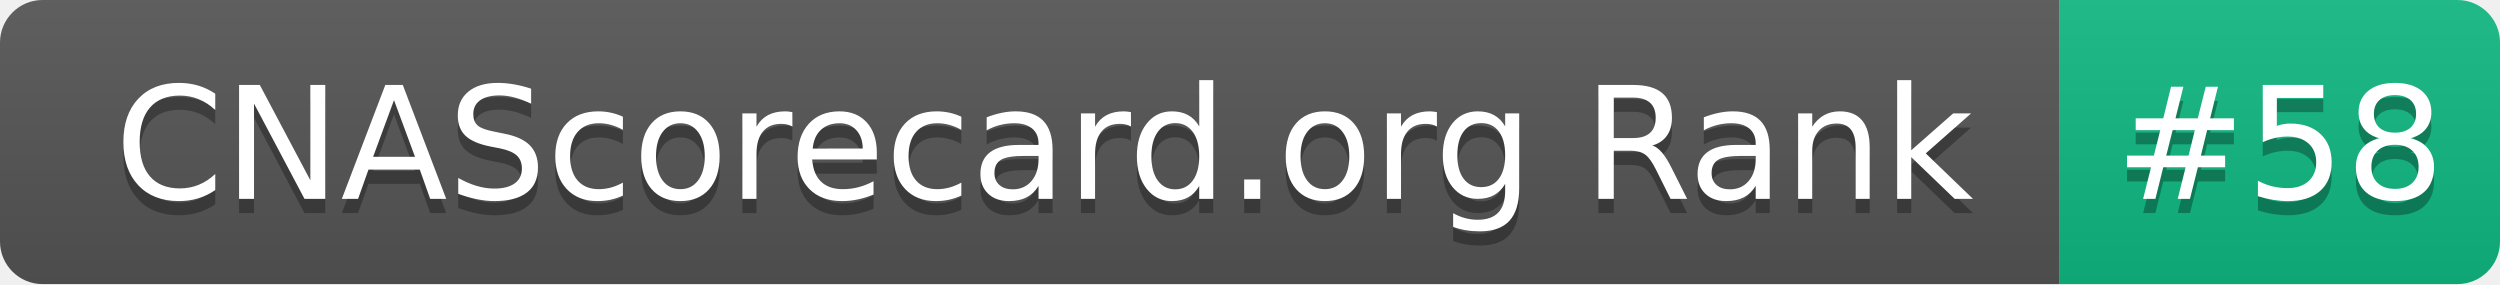
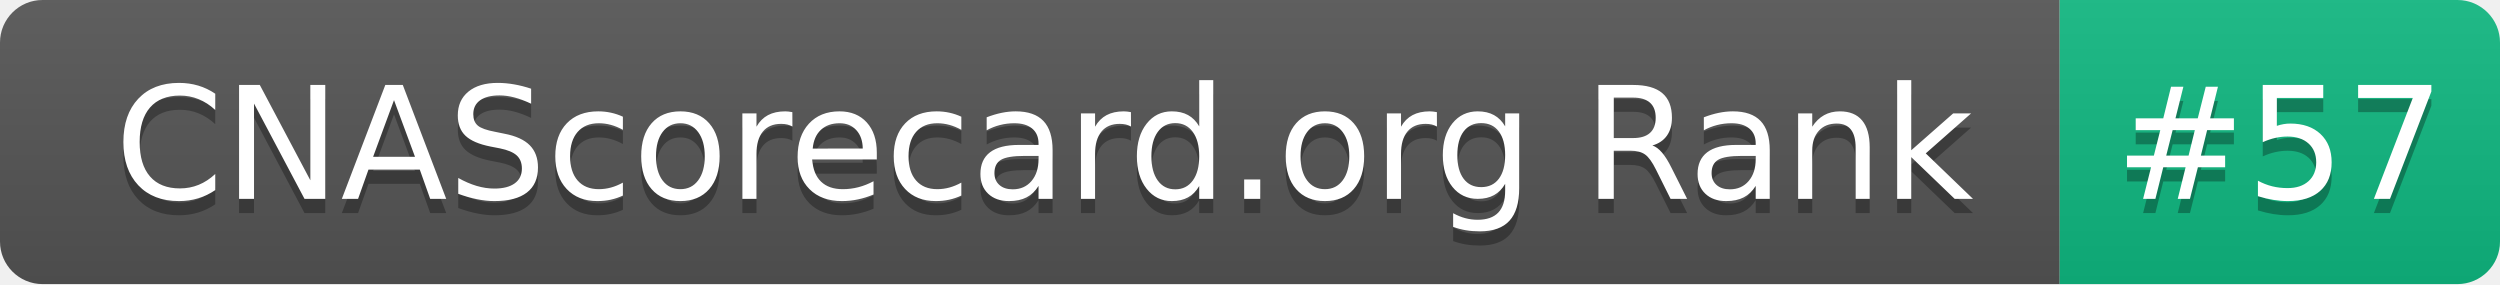
- <svg xmlns="http://www.w3.org/2000/svg" width="176" height="20" role="img" aria-label="CNAScorecard.org Rank: #58">
+ <svg xmlns="http://www.w3.org/2000/svg" width="176" height="20" role="img" aria-label="CNAScorecard.org Rank: #57">
  <linearGradient id="s" x2="0" y2="100%">
    <stop offset="0" stop-color="#bbb" stop-opacity=".1" />
    <stop offset="1" stop-opacity=".1" />
  </linearGradient>
  <clipPath id="r">
    <rect width="176" height="20" rx="3" fill="#fff" />
  </clipPath>
  <g clip-path="url(#r)">
    <rect width="145" height="20" fill="#555" />
    <rect x="145" width="31" height="20" fill="#10B981" />
    <rect width="176" height="20" fill="url(#s)" />
  </g>
  <g fill="#fff" text-anchor="middle" font-family="Verdana,Geneva,DejaVu Sans,sans-serif" text-rendering="geometricPrecision" font-size="110">
    <text aria-hidden="true" x="735" y="150" fill="#010101" fill-opacity=".3" transform="scale(.1)" textLength="1350">CNAScorecard.org Rank</text>
    <text x="735" y="140" transform="scale(.1)" fill="#fff" textLength="1350">CNAScorecard.org Rank</text>
-     <text aria-hidden="true" x="1605" y="150" fill="#010101" fill-opacity=".3" transform="scale(.1)" textLength="210">#58</text>
-     <text x="1605" y="140" transform="scale(.1)" fill="#fff" textLength="210">#58</text>
+     <text aria-hidden="true" x="1605" y="150" fill="#010101" fill-opacity=".3" transform="scale(.1)" textLength="210">#57</text>
+     <text x="1605" y="140" transform="scale(.1)" fill="#fff" textLength="210">#57</text>
  </g>
</svg>
